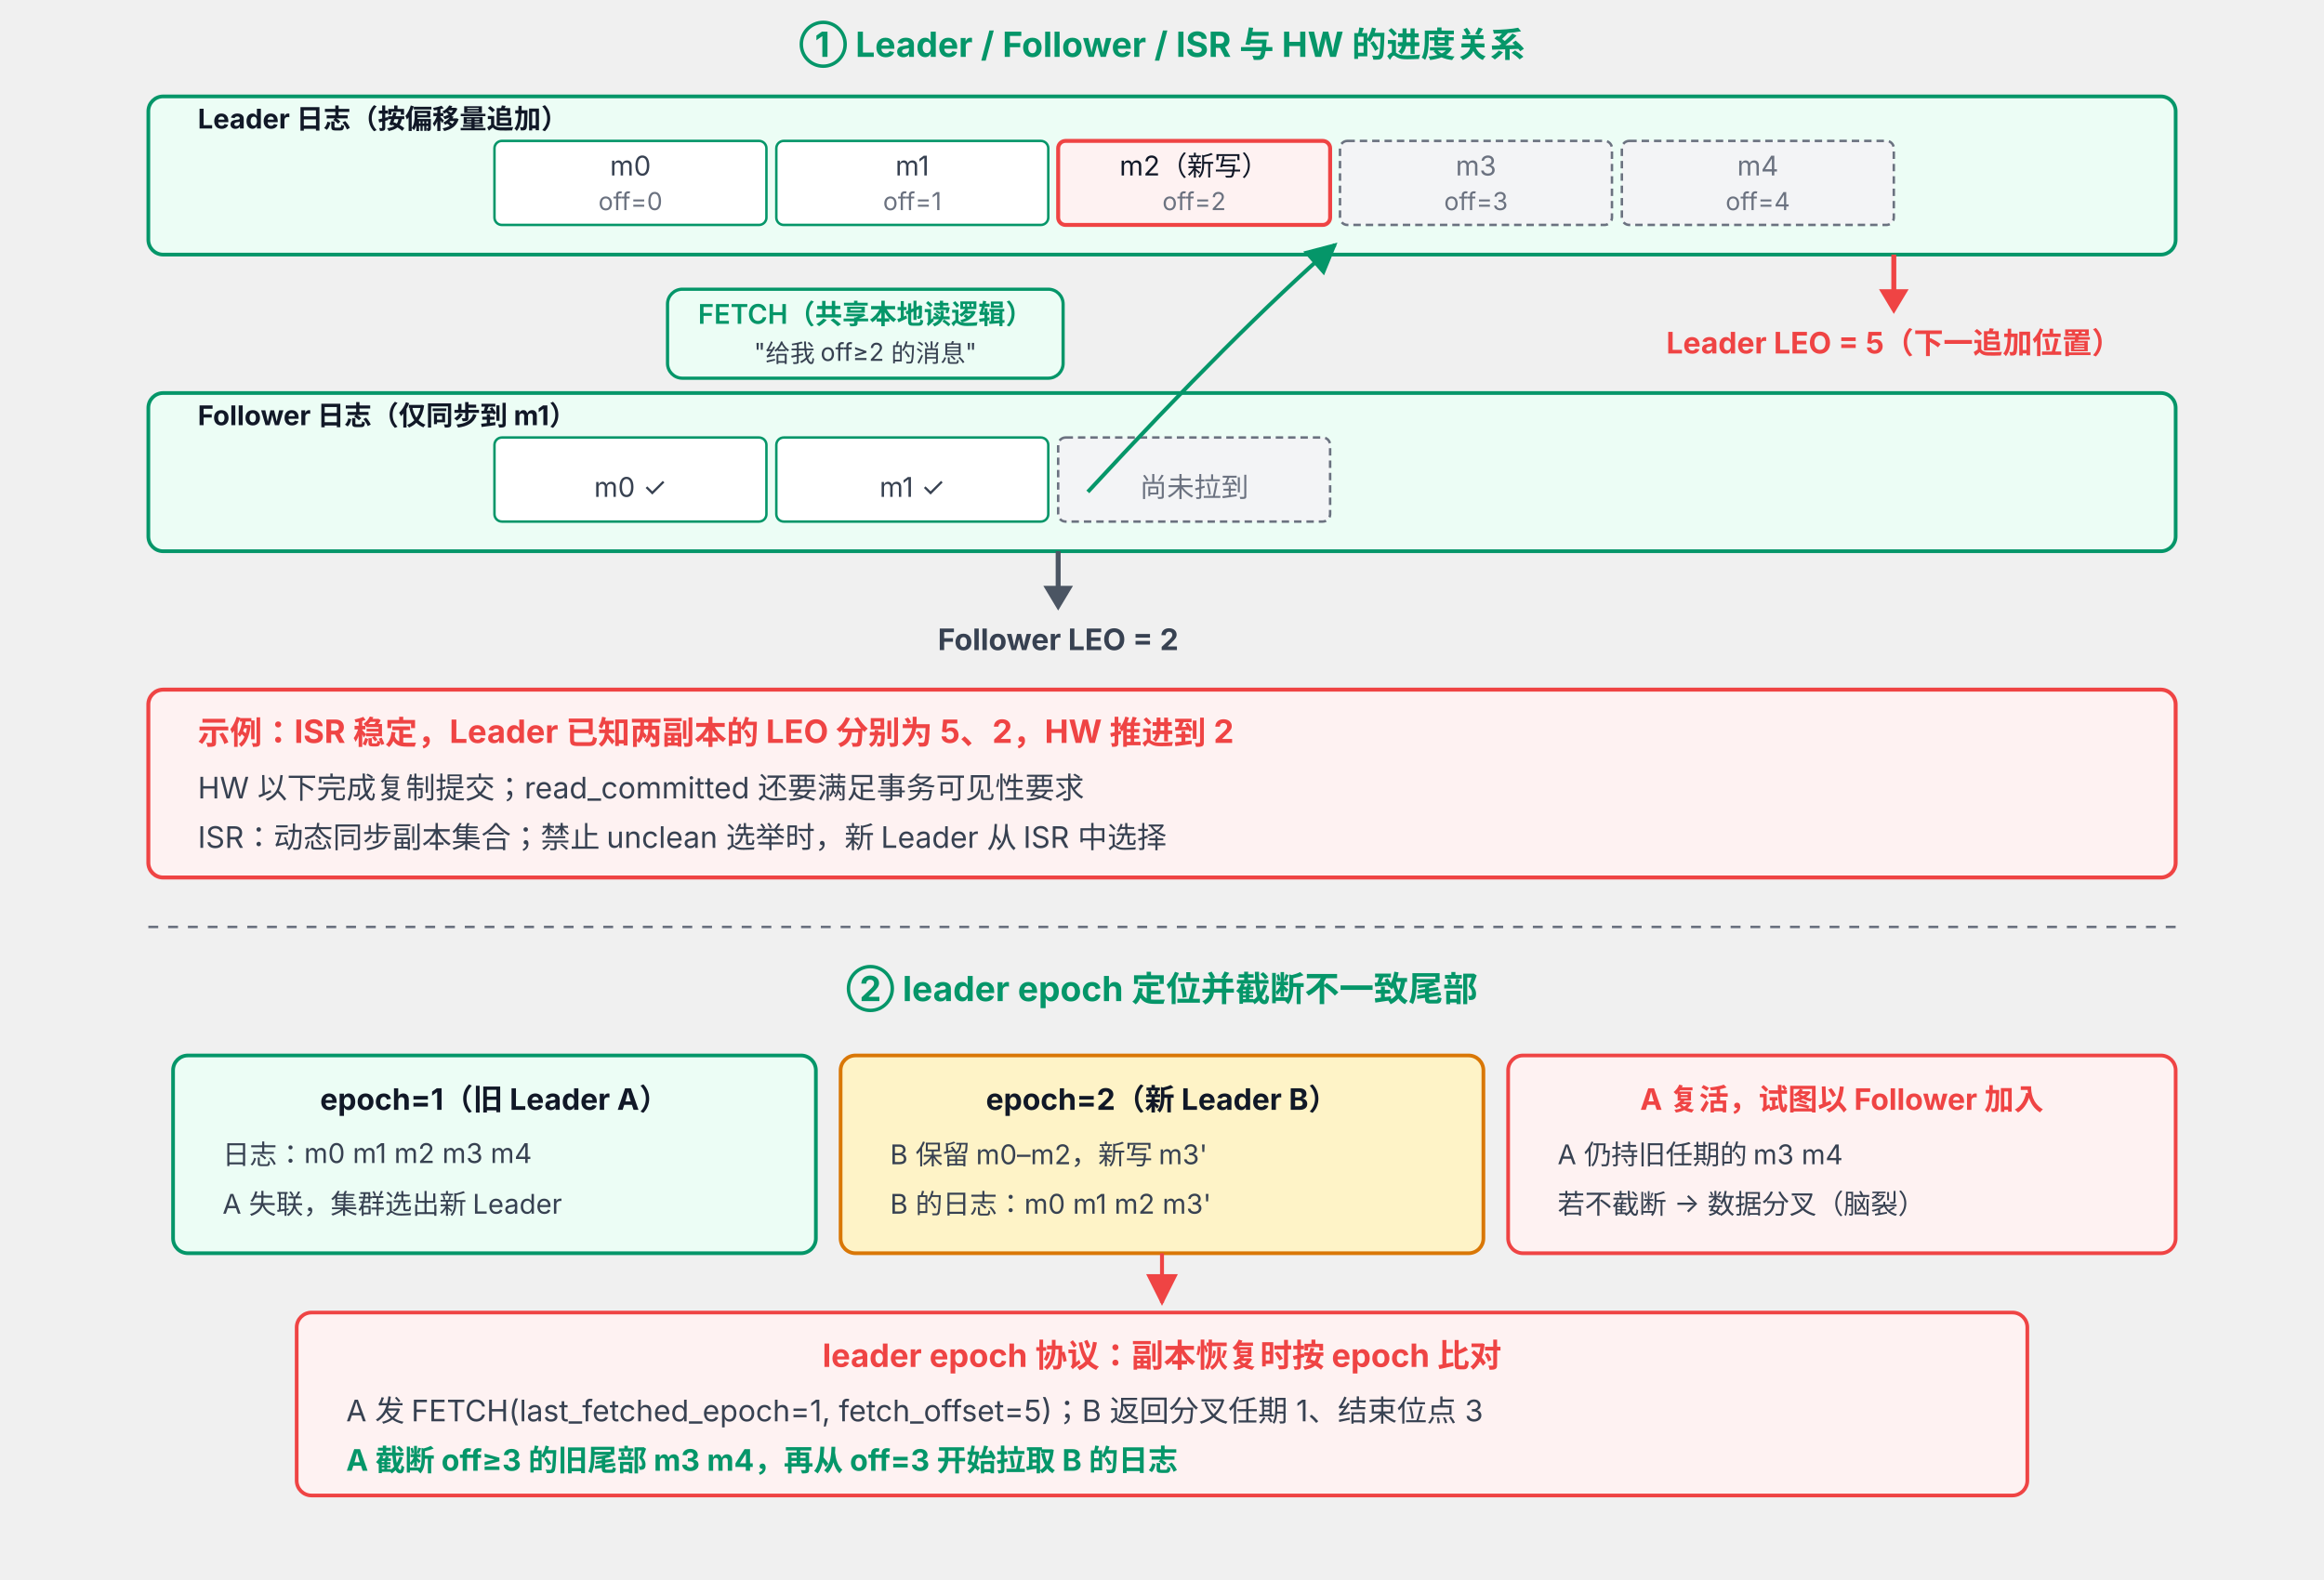
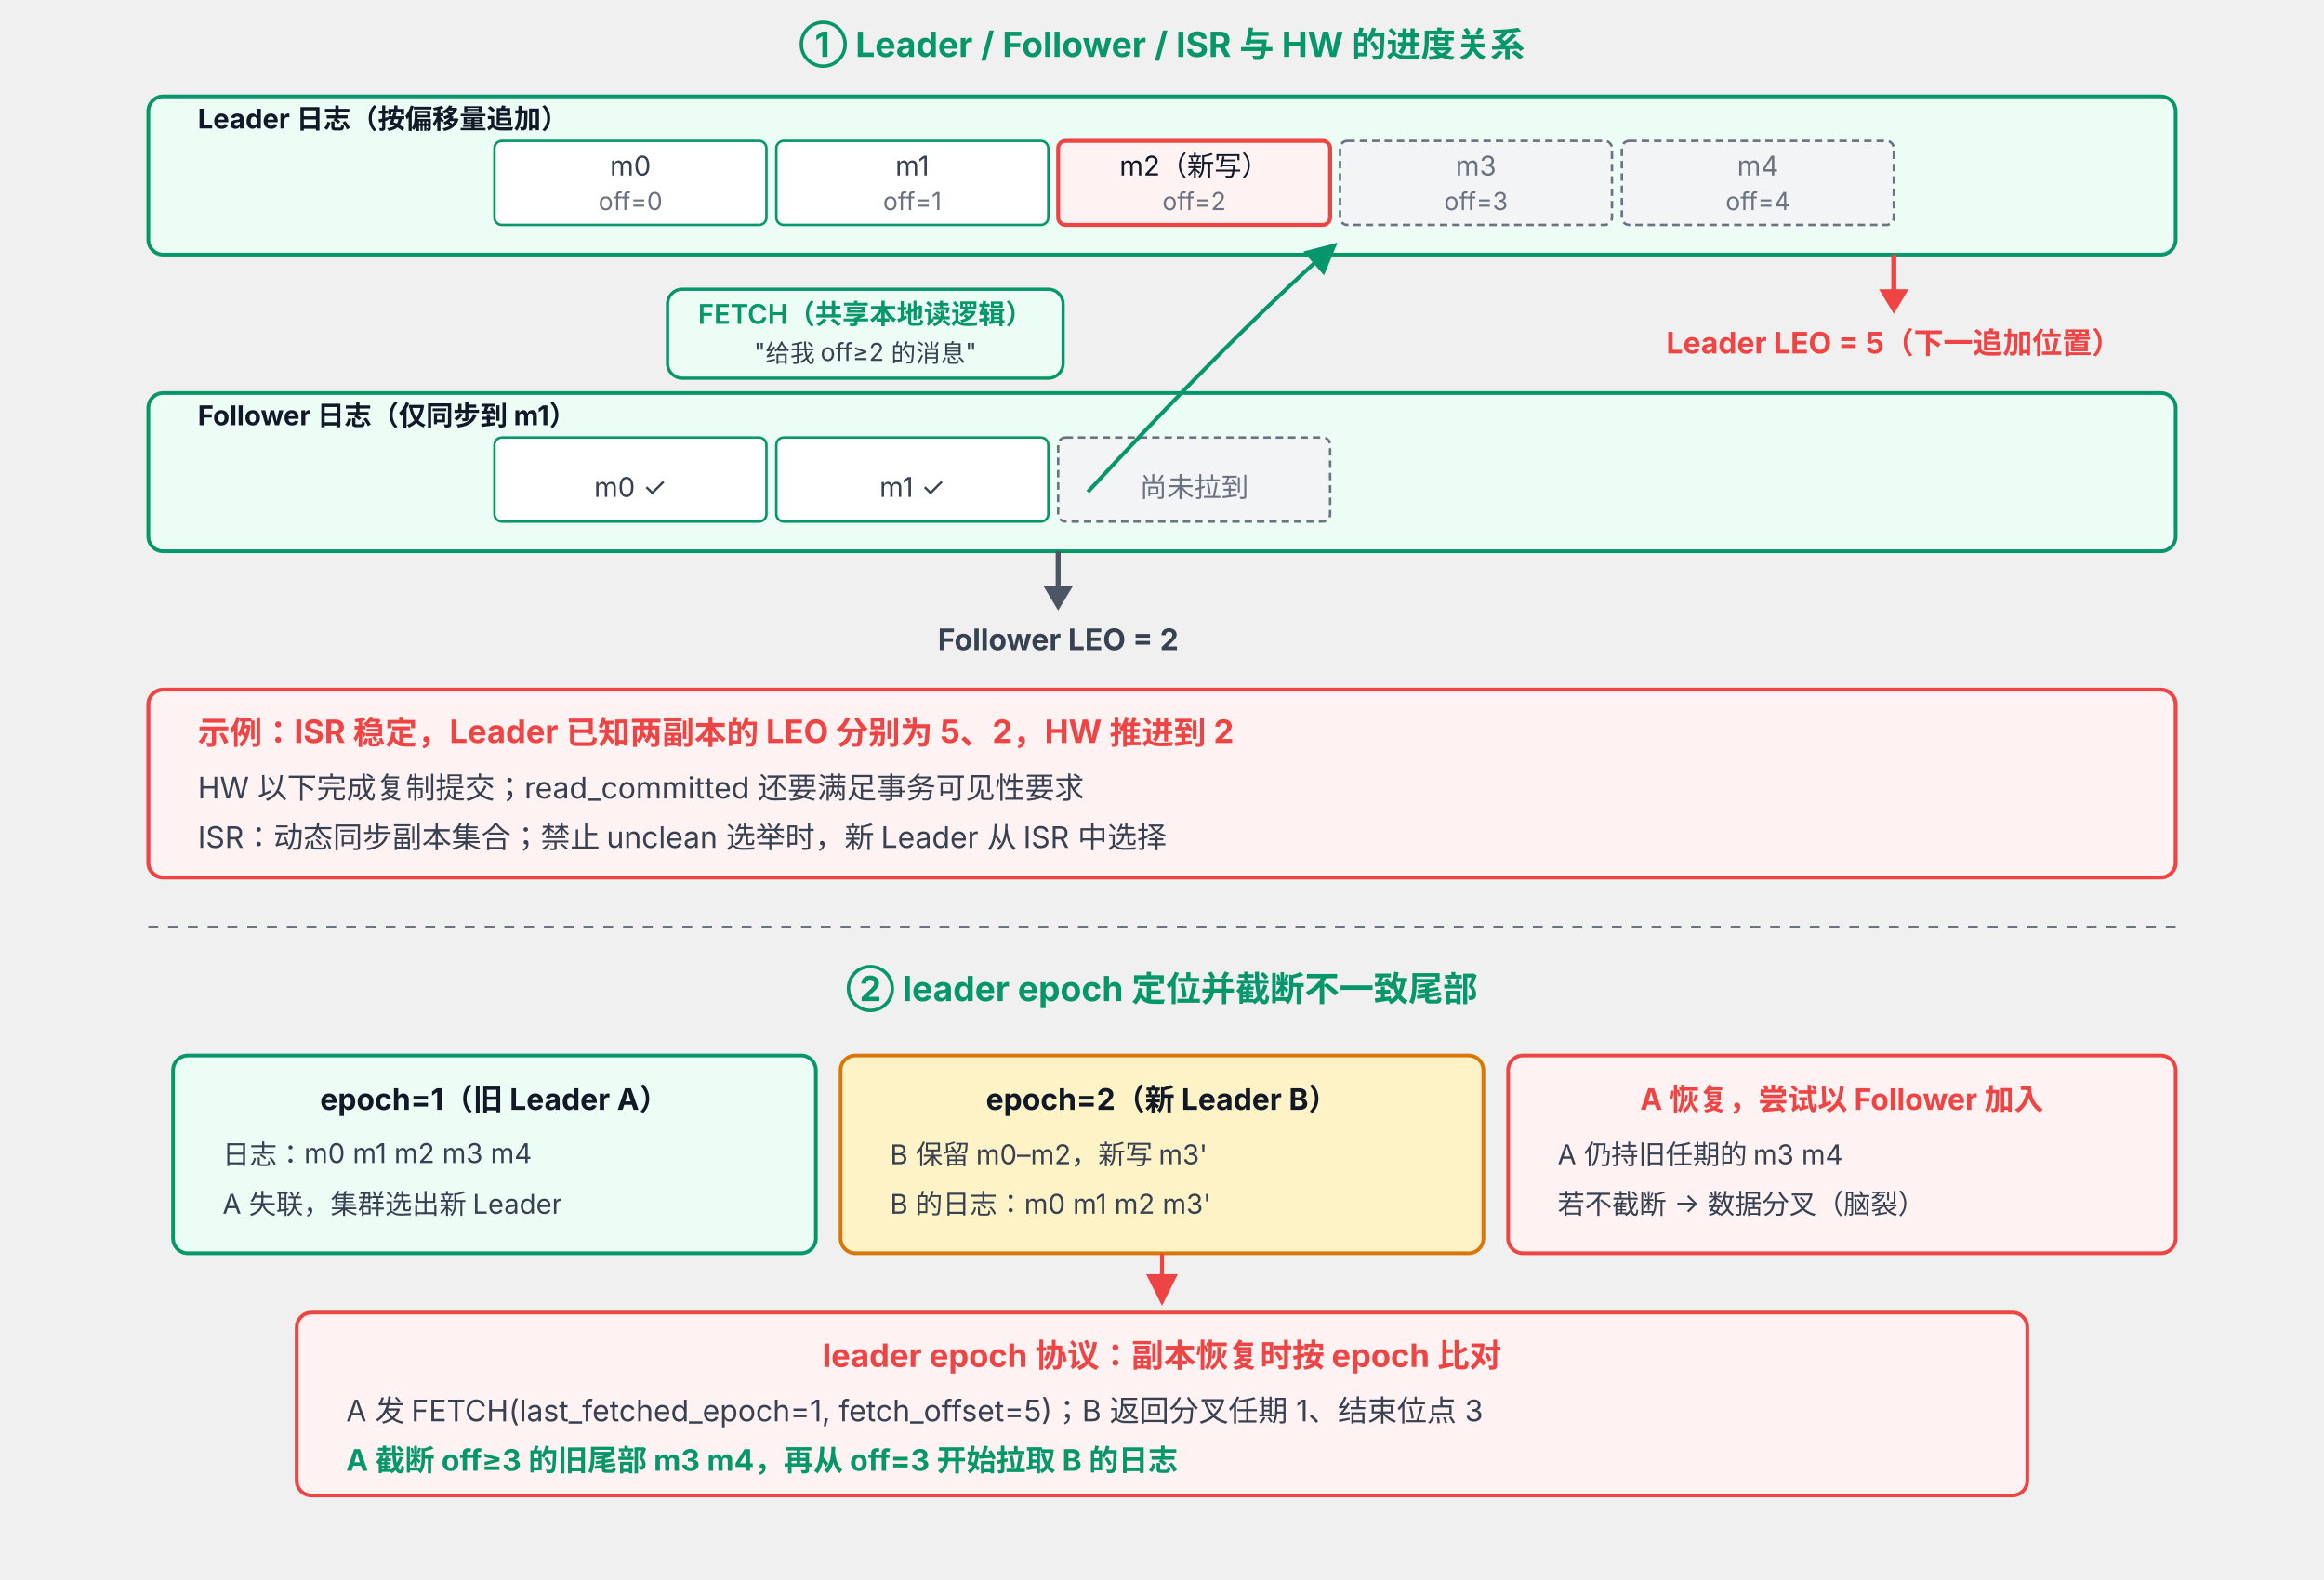
<svg xmlns="http://www.w3.org/2000/svg" viewBox="0 61 940 639" font-family="system-ui, -apple-system, 'PingFang SC', 'Microsoft YaHei', sans-serif">
  <defs>
    <marker id="arrow" viewBox="0 0 10 10" refX="9" refY="5" markerWidth="8" markerHeight="8" orient="auto-start-reverse">
      <path d="M0,0 L10,5 L0,10 z" fill="#4B5563" />
    </marker>
    <marker id="arrowRed" viewBox="0 0 10 10" refX="9" refY="5" markerWidth="8" markerHeight="8" orient="auto-start-reverse">
      <path d="M0,0 L10,5 L0,10 z" fill="#EF4444" />
    </marker>
    <marker id="arrowGreen" viewBox="0 0 10 10" refX="9" refY="5" markerWidth="8" markerHeight="8" orient="auto-start-reverse">
      <path d="M0,0 L10,5 L0,10 z" fill="#059669" />
    </marker>
  </defs>
  <text x="470" y="84" text-anchor="middle" font-size="14" font-weight="700" fill="#059669">① Leader / Follower / ISR 与 HW 的进度关系</text>
  <rect x="60" y="100" width="820" height="64" rx="6" fill="#ECFDF5" stroke="#059669" stroke-width="1.5" />
  <text x="80" y="113" font-size="11" font-weight="700" fill="#111827">Leader 日志（按偏移量追加）</text>
  <rect x="200" y="118" width="110" height="34" rx="3" fill="#FFFFFF" stroke="#059669" />
  <text x="255" y="132" text-anchor="middle" font-size="11" fill="#374151">m0</text>
  <text x="255" y="146" text-anchor="middle" font-size="10" fill="#6B7280">off=0</text>
  <rect x="314" y="118" width="110" height="34" rx="3" fill="#FFFFFF" stroke="#059669" />
  <text x="369" y="132" text-anchor="middle" font-size="11" fill="#374151">m1</text>
  <text x="369" y="146" text-anchor="middle" font-size="10" fill="#6B7280">off=1</text>
  <rect x="428" y="118" width="110" height="34" rx="3" fill="#FEF2F2" stroke="#EF4444" stroke-width="1.6" />
  <text x="483" y="132" text-anchor="middle" font-size="11" fill="#111827">m2（新写）</text>
  <text x="483" y="146" text-anchor="middle" font-size="10" fill="#6B7280">off=2</text>
  <rect x="542" y="118" width="110" height="34" rx="3" fill="#F3F4F6" stroke="#6B7280" stroke-dasharray="3 2" />
  <text x="597" y="132" text-anchor="middle" font-size="11" fill="#6B7280">m3</text>
  <text x="597" y="146" text-anchor="middle" font-size="10" fill="#6B7280">off=3</text>
  <rect x="656" y="118" width="110" height="34" rx="3" fill="#F3F4F6" stroke="#6B7280" stroke-dasharray="3 2" />
  <text x="711" y="132" text-anchor="middle" font-size="11" fill="#6B7280">m4</text>
  <text x="711" y="146" text-anchor="middle" font-size="10" fill="#6B7280">off=4</text>
  <line x1="766" y1="164" x2="766" y2="180" stroke="#EF4444" stroke-width="2" />
  <polygon points="760,178 772,178 766,188" fill="#EF4444" />
  <text x="766" y="204" text-anchor="middle" font-size="12" font-weight="700" fill="#EF4444">Leader LEO = 5（下一追加位置）</text>
  <rect x="60" y="220" width="820" height="64" rx="6" fill="#ECFDF5" stroke="#059669" stroke-width="1.5" />
  <text x="80" y="233" font-size="11" font-weight="700" fill="#111827">Follower 日志（仅同步到 m1）</text>
  <rect x="200" y="238" width="110" height="34" rx="3" fill="#FFFFFF" stroke="#059669" />
  <text x="255" y="262" text-anchor="middle" font-size="11" fill="#374151">m0 ✓</text>
  <rect x="314" y="238" width="110" height="34" rx="3" fill="#FFFFFF" stroke="#059669" />
  <text x="369" y="262" text-anchor="middle" font-size="11" fill="#374151">m1 ✓</text>
  <rect x="428" y="238" width="110" height="34" rx="3" fill="#F3F4F6" stroke="#6B7280" stroke-dasharray="3 2" />
  <text x="483" y="262" text-anchor="middle" font-size="11" fill="#6B7280">尚未拉到</text>
  <line x1="428" y1="284" x2="428" y2="300" stroke="#4B5563" stroke-width="2" />
  <polygon points="422,298 434,298 428,308" fill="#4B5563" />
  <text x="428" y="324" text-anchor="middle" font-size="12" font-weight="700" fill="#374151">Follower LEO = 2</text>
  <path d="M 440 260 Q 500 195 540 160" fill="none" stroke="#059669" stroke-width="1.6" marker-end="url(#arrowGreen)" />
  <rect x="270" y="178" width="160" height="36" rx="6" fill="#ECFDF5" stroke="#059669" stroke-width="1.3" />
  <text x="350" y="192" text-anchor="middle" font-size="11" font-weight="600" fill="#059669">FETCH（共享本地读逻辑）</text>
  <text x="350" y="207" text-anchor="middle" font-size="10" fill="#374151">"给我 off≥2 的消息"</text>
  <rect x="60" y="340" width="820" height="76" rx="6" fill="#FEF2F2" stroke="#EF4444" stroke-width="1.6" />
  <text x="80" y="362" font-size="13" font-weight="700" fill="#EF4444">示例：ISR 稳定，Leader 已知两副本的 LEO 分别为 5、2，HW 推进到 2</text>
  <text x="80" y="384" font-size="12" fill="#374151">HW 以下完成复制提交；read_committed 还要满足事务可见性要求</text>
  <text x="80" y="404" font-size="12" fill="#374151">ISR：动态同步副本集合；禁止 unclean 选举时，新 Leader 从 ISR 中选择</text>
  <line x1="60" y1="436" x2="880" y2="436" stroke="#6B7280" stroke-width="1" stroke-dasharray="4 4" />
  <text x="470" y="466" text-anchor="middle" font-size="14" font-weight="700" fill="#059669">② leader epoch 定位并截断不一致尾部</text>
  <rect x="70" y="488" width="260" height="80" rx="6" fill="#ECFDF5" stroke="#059669" stroke-width="1.5" />
  <text x="200" y="510" text-anchor="middle" font-size="12" font-weight="700" fill="#111827">epoch=1（旧 Leader A）</text>
  <text x="90" y="532" font-size="11" fill="#374151">日志：m0 m1 m2 m3 m4</text>
  <text x="90" y="552" font-size="11" fill="#374151">A 失联，集群选出新 Leader</text>
  <rect x="340" y="488" width="260" height="80" rx="6" fill="#FEF3C7" stroke="#D97706" stroke-width="1.5" />
  <text x="470" y="510" text-anchor="middle" font-size="12" font-weight="700" fill="#111827">epoch=2（新 Leader B）</text>
  <text x="360" y="532" font-size="11" fill="#374151">B 保留 m0–m2，新写 m3'</text>
  <text x="360" y="552" font-size="11" fill="#374151">B 的日志：m0 m1 m2 m3'</text>
  <rect x="610" y="488" width="270" height="80" rx="6" fill="#FEF2F2" stroke="#EF4444" stroke-width="1.5" />
-   <text x="745" y="510" text-anchor="middle" font-size="12" font-weight="700" fill="#EF4444">A 复活，试图以 Follower 加入</text>
+   <text x="745" y="510" text-anchor="middle" font-size="12" font-weight="700" fill="#EF4444">A 恢复，尝试以 Follower 加入</text>
  <text x="630" y="532" font-size="11" fill="#374151">A 仍持旧任期的 m3 m4</text>
  <text x="630" y="552" font-size="11" fill="#374151">若不截断 → 数据分叉（脑裂）</text>
  <line x1="470" y1="568" x2="470" y2="588" stroke="#EF4444" stroke-width="1.6" marker-end="url(#arrowRed)" />
  <rect x="120" y="592" width="700" height="74" rx="6" fill="#FEF2F2" stroke="#EF4444" stroke-width="1.5" />
  <text x="470" y="614" text-anchor="middle" font-size="13" font-weight="700" fill="#EF4444">leader epoch 协议：副本恢复时按 epoch 比对</text>
  <text x="140" y="636" font-size="12" fill="#374151">A 发 FETCH(last_fetched_epoch=1, fetch_offset=5)；B 返回分叉任期 1、结束位点 3</text>
  <text x="140" y="656" font-size="12" font-weight="700" fill="#059669">A 截断 off≥3 的旧尾部 m3 m4，再从 off=3 开始拉取 B 的日志</text>
</svg>
